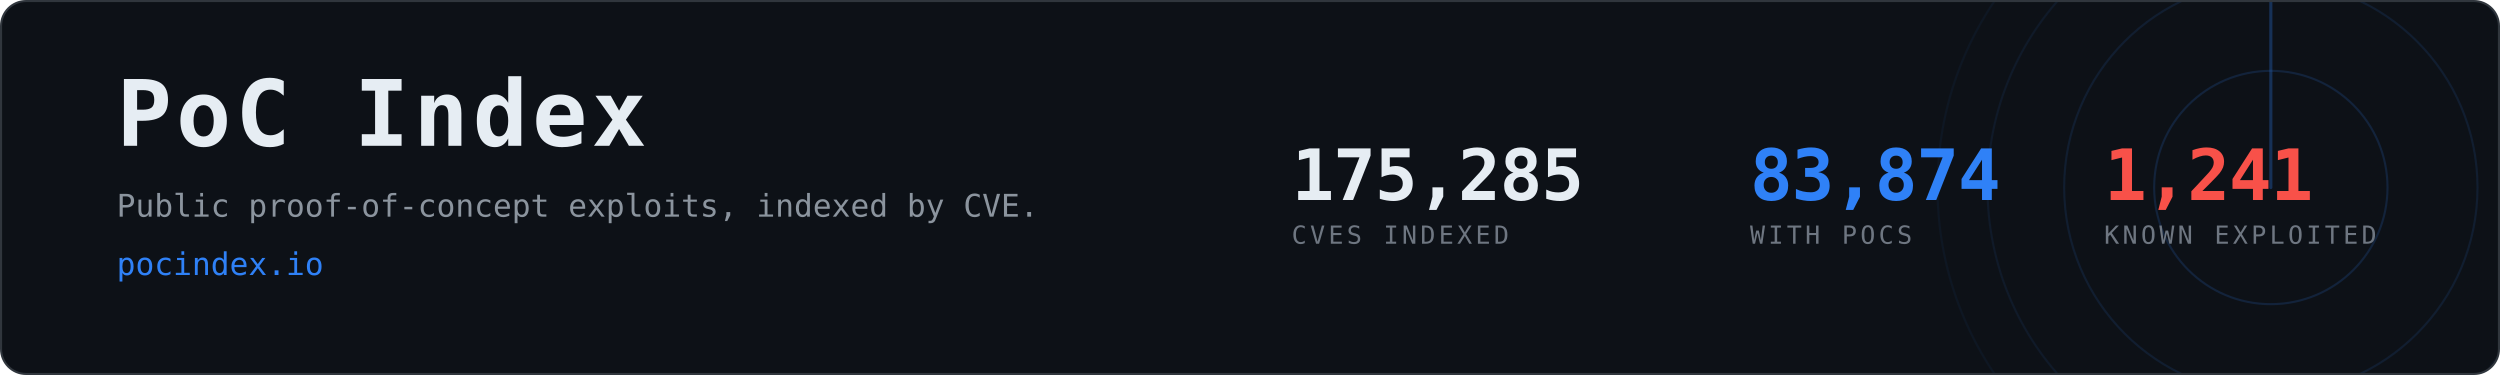
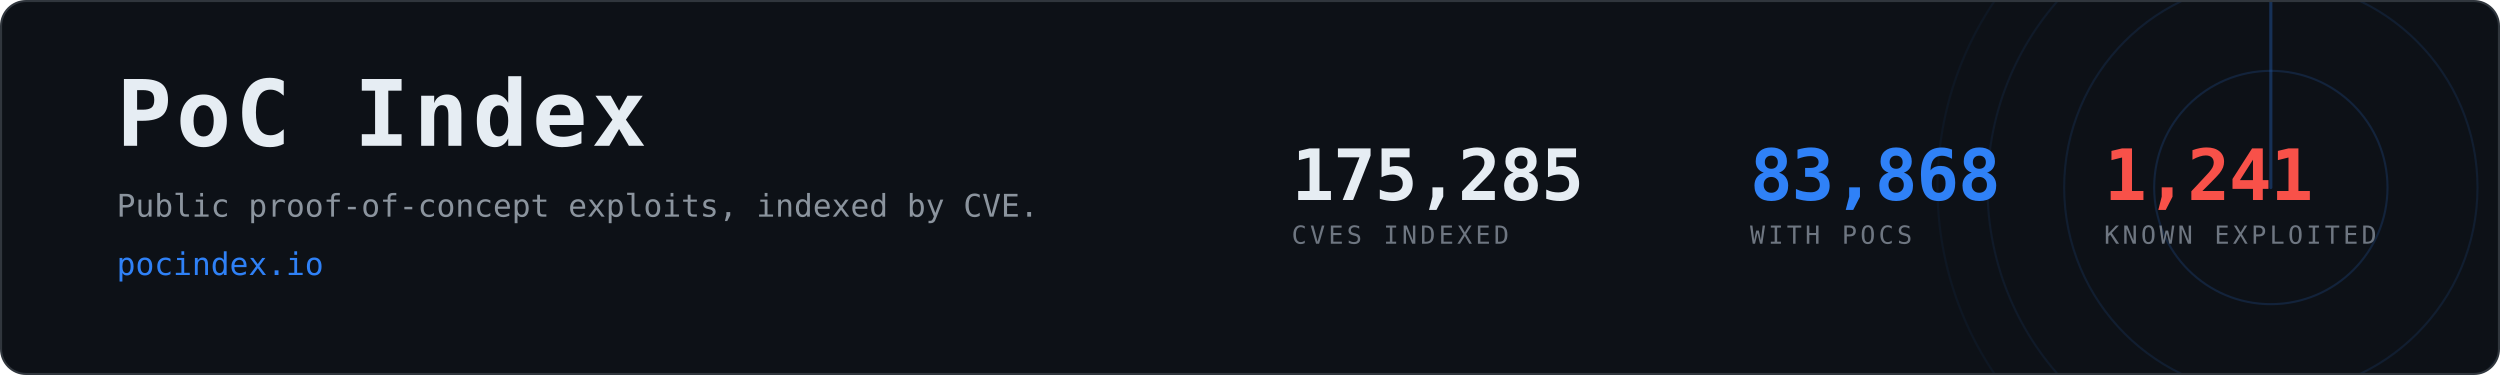
- <svg xmlns="http://www.w3.org/2000/svg" width="1200" height="180" viewBox="0 0 1200 180" role="img" aria-label="PoC Index, 83,874 CVEs with public proof-of-concept exploits">
+ <svg xmlns="http://www.w3.org/2000/svg" width="1200" height="180" viewBox="0 0 1200 180" role="img" aria-label="PoC Index, 83,868 CVEs with public proof-of-concept exploits">
  <clipPath id="card">
    <rect x="1" y="1" width="1198" height="178" rx="12" />
  </clipPath>
  <rect x="0.5" y="0.5" width="1199" height="179" rx="12" fill="#0d1117" stroke="#30363d" />
  <g clip-path="url(#card)" opacity="0.6">
    <g>
      <circle cx="1090" cy="90" r="56.0" fill="none" stroke="#2f81f7" stroke-width="1" opacity="0.270" />
      <circle cx="1090" cy="90" r="99.2" fill="none" stroke="#2f81f7" stroke-width="1" opacity="0.195" />
      <circle cx="1090" cy="90" r="136.0" fill="none" stroke="#2f81f7" stroke-width="1" opacity="0.135" />
      <circle cx="1090" cy="90" r="160.0" fill="none" stroke="#2f81f7" stroke-width="1" opacity="0.090" />
      <line x1="1090" y1="90" x2="1090" y2="-70.0" stroke="#2f81f7" stroke-width="1.5" stroke-linecap="round" opacity="0.480">
        <animateTransform attributeName="transform" type="rotate" from="0 1090 90" to="360 1090 90" dur="8s" repeatCount="indefinite" />
      </line>
    </g>
  </g>
  <text x="56" y="70" font-family="ui-monospace,SFMono-Regular,Menlo,Consolas,monospace" font-size="44" font-weight="700" fill="#e6edf3" letter-spacing="2">PoC Index</text>
  <text x="56" y="104" font-family="ui-monospace,SFMono-Regular,Menlo,Consolas,monospace" font-size="15" fill="#8b949e">
    Public proof-of-concept exploits, indexed by CVE.</text>
  <text x="56" y="132" font-family="ui-monospace,SFMono-Regular,Menlo,Consolas,monospace" font-size="15" fill="#2f81f7">pocindex.io</text>
  <text x="620" y="96" font-family="ui-monospace,SFMono-Regular,Menlo,Consolas,monospace" font-size="34" font-weight="700" fill="#e6edf3" letter-spacing="-0.5">175,285</text>
  <text x="620" y="117" font-family="ui-monospace,SFMono-Regular,Menlo,Consolas,monospace" font-size="12" fill="#6e7681" letter-spacing="1.6">CVES INDEXED</text>
-   <text x="840" y="96" font-family="ui-monospace,SFMono-Regular,Menlo,Consolas,monospace" font-size="34" font-weight="700" fill="#2f81f7" letter-spacing="-0.5">83,874</text>
+   <text x="840" y="96" font-family="ui-monospace,SFMono-Regular,Menlo,Consolas,monospace" font-size="34" font-weight="700" fill="#2f81f7" letter-spacing="-0.5">83,868</text>
  <text x="840" y="117" font-family="ui-monospace,SFMono-Regular,Menlo,Consolas,monospace" font-size="12" fill="#6e7681" letter-spacing="1.6">WITH POCS</text>
  <text x="1010" y="96" font-family="ui-monospace,SFMono-Regular,Menlo,Consolas,monospace" font-size="34" font-weight="700" fill="#f85149" letter-spacing="-0.5">1,241</text>
  <text x="1010" y="117" font-family="ui-monospace,SFMono-Regular,Menlo,Consolas,monospace" font-size="12" fill="#6e7681" letter-spacing="1.6">KNOWN EXPLOITED</text>
</svg>
